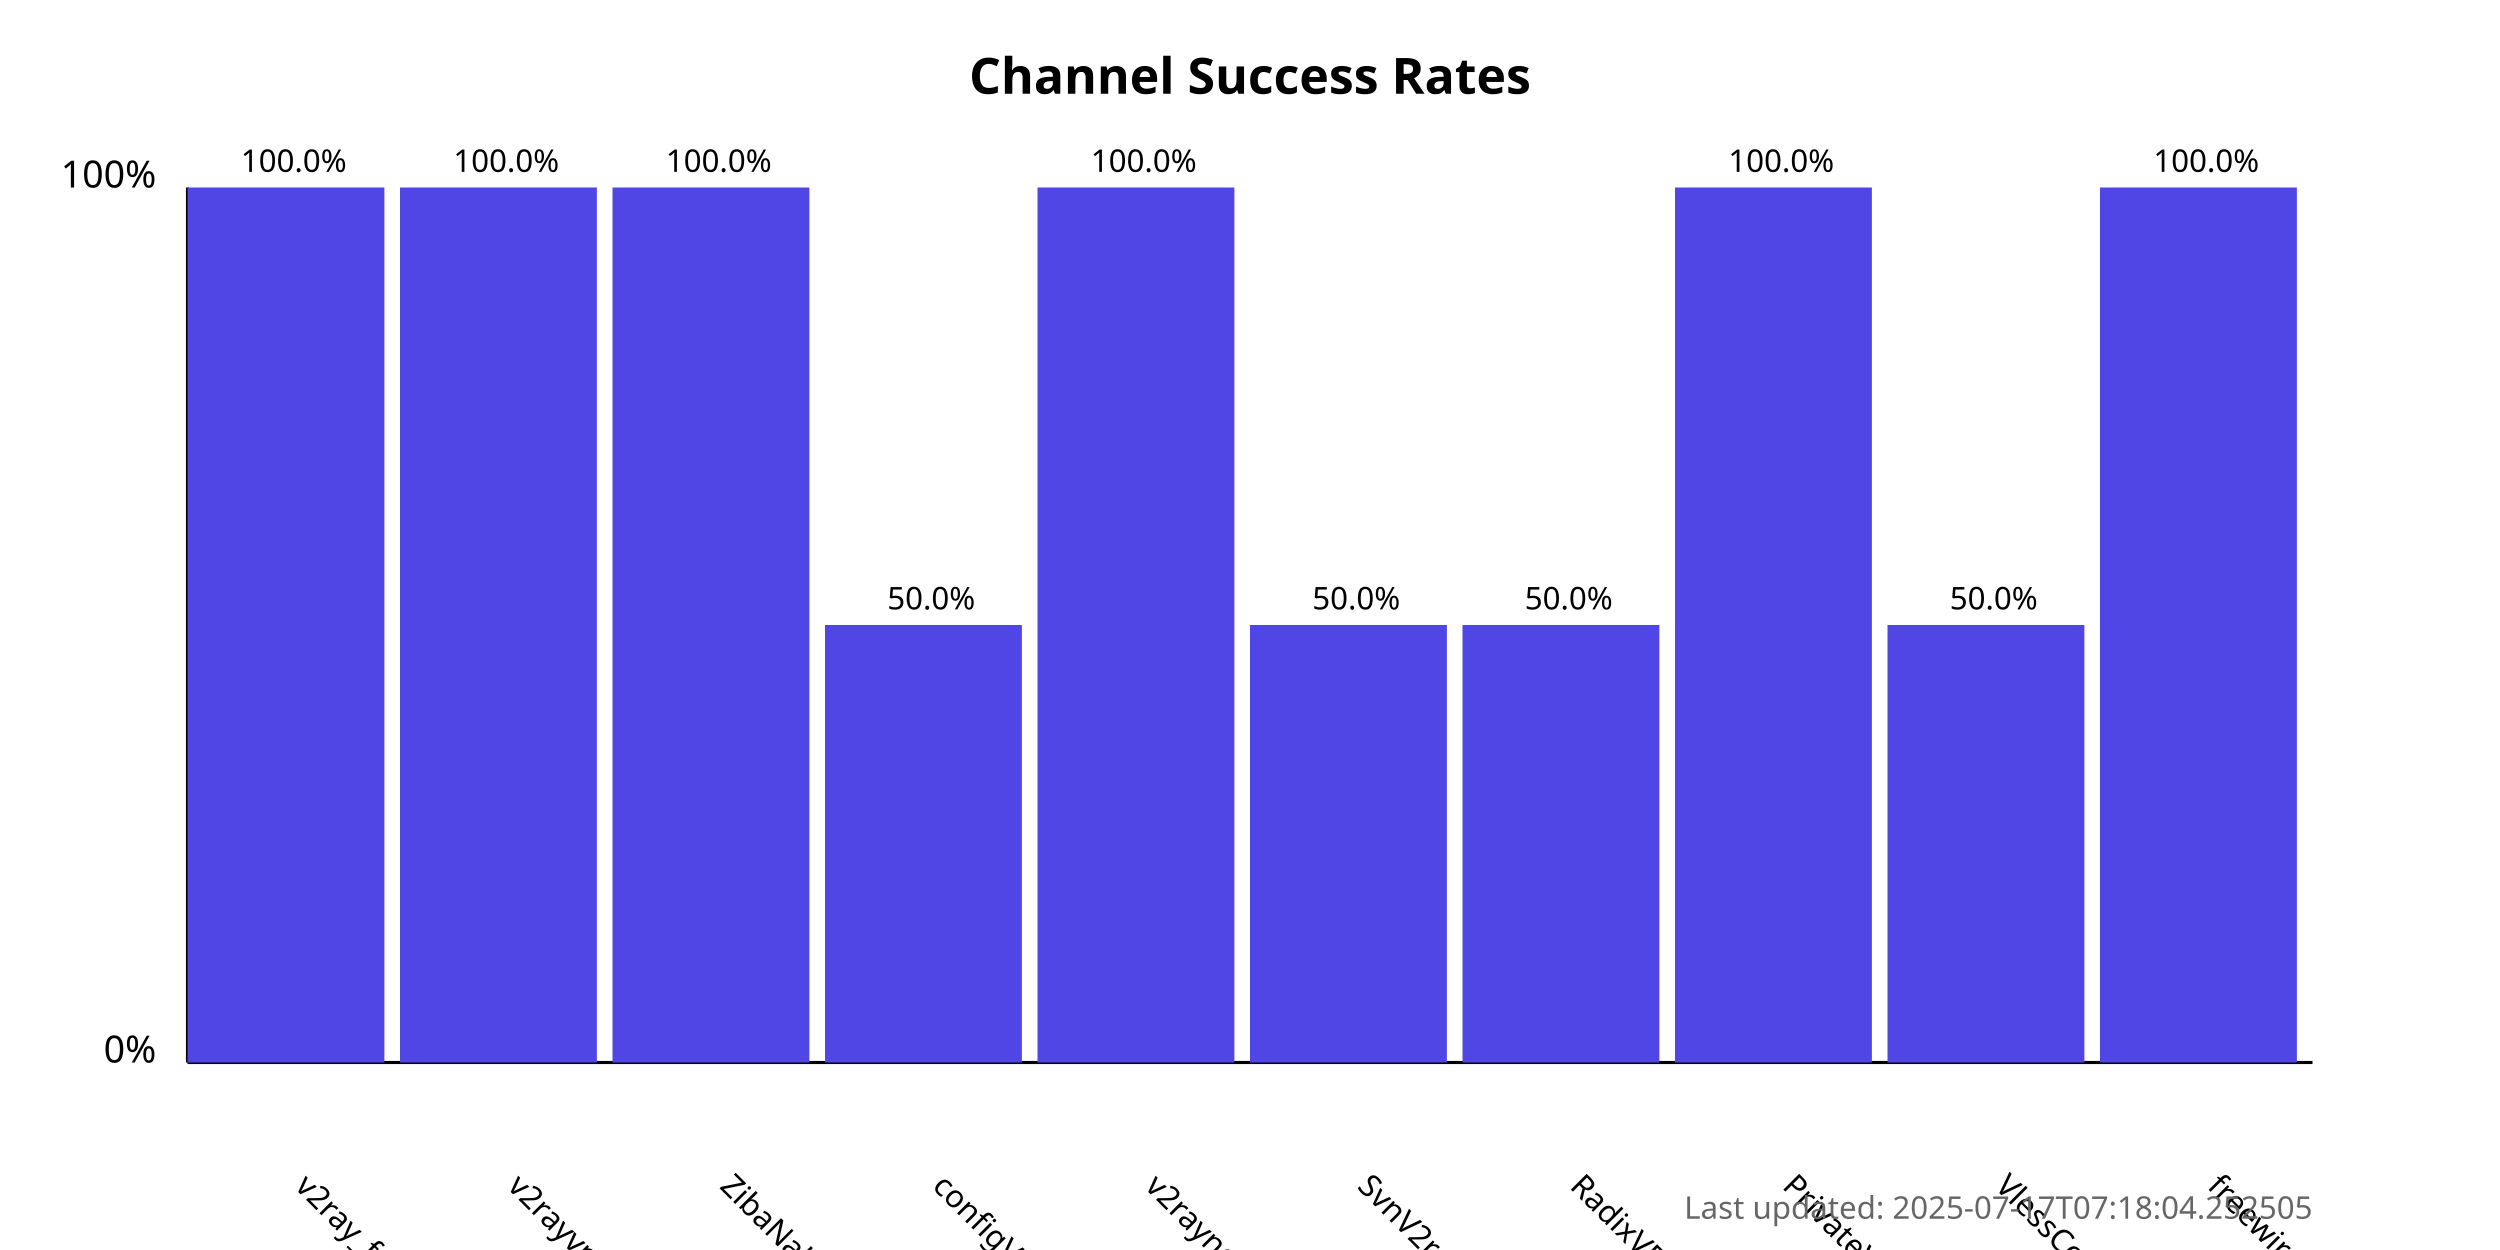
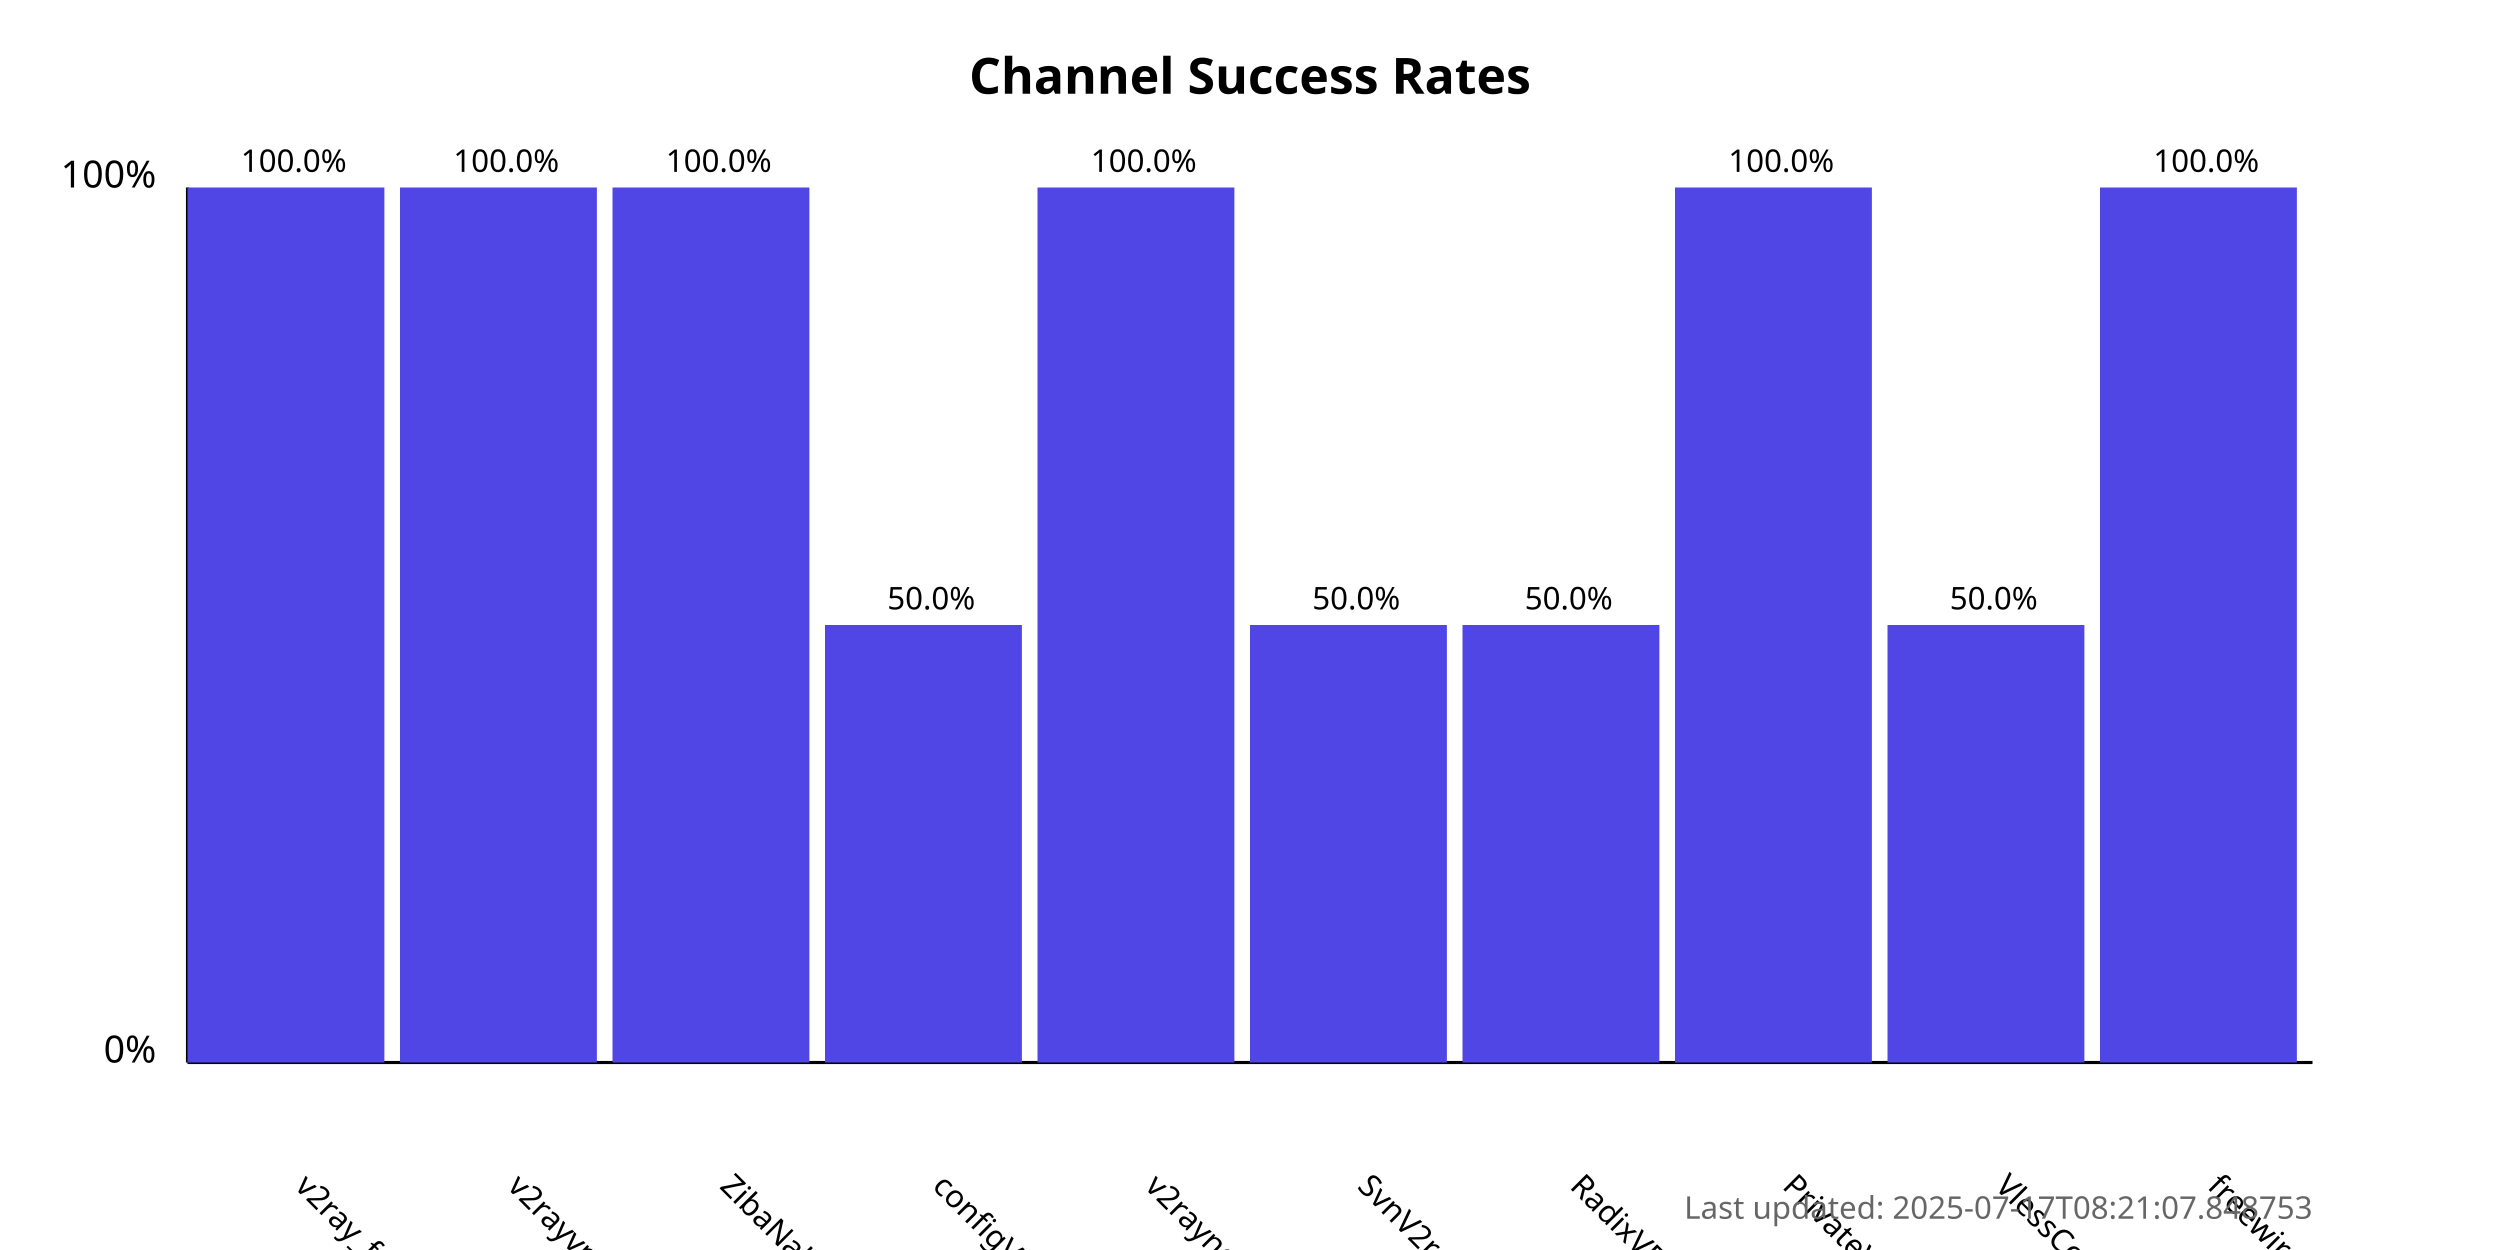
<svg xmlns="http://www.w3.org/2000/svg" width="800" height="400">
  <style>
            .chart-title { font: bold 16px sans-serif; }
            .axis-label { font: 12px sans-serif; }
            .tick-label { font: 10px sans-serif; }
            .bar { fill: #4f46e5; }
            .bar:hover { fill: #6366f1; }
            .timestamp { font: 10px sans-serif; fill: #666; }
        </style>
  <text x="400.0" y="30" text-anchor="middle" class="chart-title">
            Channel Success Rates
        </text>
  <line x1="60" y1="340" x2="60" y2="60" stroke="black" stroke-width="1" />
  <line x1="60" y1="340" x2="740" y2="340" stroke="black" stroke-width="1" />
  <text x="50" y="340" text-anchor="end" class="axis-label">0%</text>
  <text x="50" y="60" text-anchor="end" class="axis-label">100%</text>
  <g>
    <rect x="60" y="60.0" width="63.0" height="280.0" class="bar" />
    <text x="94.0" y="380" transform="rotate(45, 94.0, 380)" text-anchor="start" class="tick-label">
                v2ray_free_conf
            </text>
    <text x="94.0" y="55.0" text-anchor="middle" class="tick-label">
                100.0%
            </text>
  </g>
  <g>
    <rect x="128.0" y="60.0" width="63.0" height="280.0" class="bar" />
    <text x="162.0" y="380" transform="rotate(45, 162.0, 380)" text-anchor="start" class="tick-label">
                v2rayvpno
            </text>
    <text x="162.0" y="55.0" text-anchor="middle" class="tick-label">
                100.0%
            </text>
  </g>
  <g>
    <rect x="196.0" y="60.0" width="63.0" height="280.0" class="bar" />
    <text x="230.0" y="380" transform="rotate(45, 230.0, 380)" text-anchor="start" class="tick-label">
                ZibaNabz
            </text>
    <text x="230.0" y="55.0" text-anchor="middle" class="tick-label">
                100.0%
            </text>
  </g>
  <g>
    <rect x="264.0" y="200.0" width="63.0" height="140.0" class="bar" />
    <text x="298.0" y="380" transform="rotate(45, 298.0, 380)" text-anchor="start" class="tick-label">
                configV2rayForFree
            </text>
    <text x="298.0" y="195.0" text-anchor="middle" class="tick-label">
                50.0%
            </text>
  </g>
  <g>
    <rect x="332.0" y="60.0" width="63.0" height="280.0" class="bar" />
    <text x="366.0" y="380" transform="rotate(45, 366.0, 380)" text-anchor="start" class="tick-label">
                v2rayngvpn
            </text>
    <text x="366.0" y="55.0" text-anchor="middle" class="tick-label">
                100.0%
            </text>
  </g>
  <g>
    <rect x="400.0" y="200.0" width="63.0" height="140.0" class="bar" />
    <text x="434.0" y="380" transform="rotate(45, 434.0, 380)" text-anchor="start" class="tick-label">
                SvnV2ray
            </text>
    <text x="434.0" y="195.0" text-anchor="middle" class="tick-label">
                50.0%
            </text>
  </g>
  <g>
    <rect x="468.0" y="200.0" width="63.0" height="140.0" class="bar" />
    <text x="502.0" y="380" transform="rotate(45, 502.0, 380)" text-anchor="start" class="tick-label">
                RadixVPN
            </text>
    <text x="502.0" y="195.0" text-anchor="middle" class="tick-label">
                50.0%
            </text>
  </g>
  <g>
    <rect x="536.0" y="60.0" width="63.0" height="280.0" class="bar" />
    <text x="570.0" y="380" transform="rotate(45, 570.0, 380)" text-anchor="start" class="tick-label">
                PrivateVPNs
            </text>
    <text x="570.0" y="55.0" text-anchor="middle" class="tick-label">
                100.0%
            </text>
  </g>
  <g>
    <rect x="604.0" y="200.0" width="63.0" height="140.0" class="bar" />
    <text x="638.0" y="380" transform="rotate(45, 638.0, 380)" text-anchor="start" class="tick-label">
                VlessConfig
            </text>
    <text x="638.0" y="195.0" text-anchor="middle" class="tick-label">
                50.0%
            </text>
  </g>
  <g>
    <rect x="672.0" y="60.0" width="63.0" height="280.0" class="bar" />
    <text x="706.0" y="380" transform="rotate(45, 706.0, 380)" text-anchor="start" class="tick-label">
                freewireguard
            </text>
    <text x="706.0" y="55.0" text-anchor="middle" class="tick-label">
                100.0%
            </text>
  </g>
  <text x="740" y="390" text-anchor="end" class="timestamp">
-             Last updated: 2025-07-17T07:18:04.252505
+             Last updated: 2025-07-17T08:21:07.848753
        </text>
</svg>
